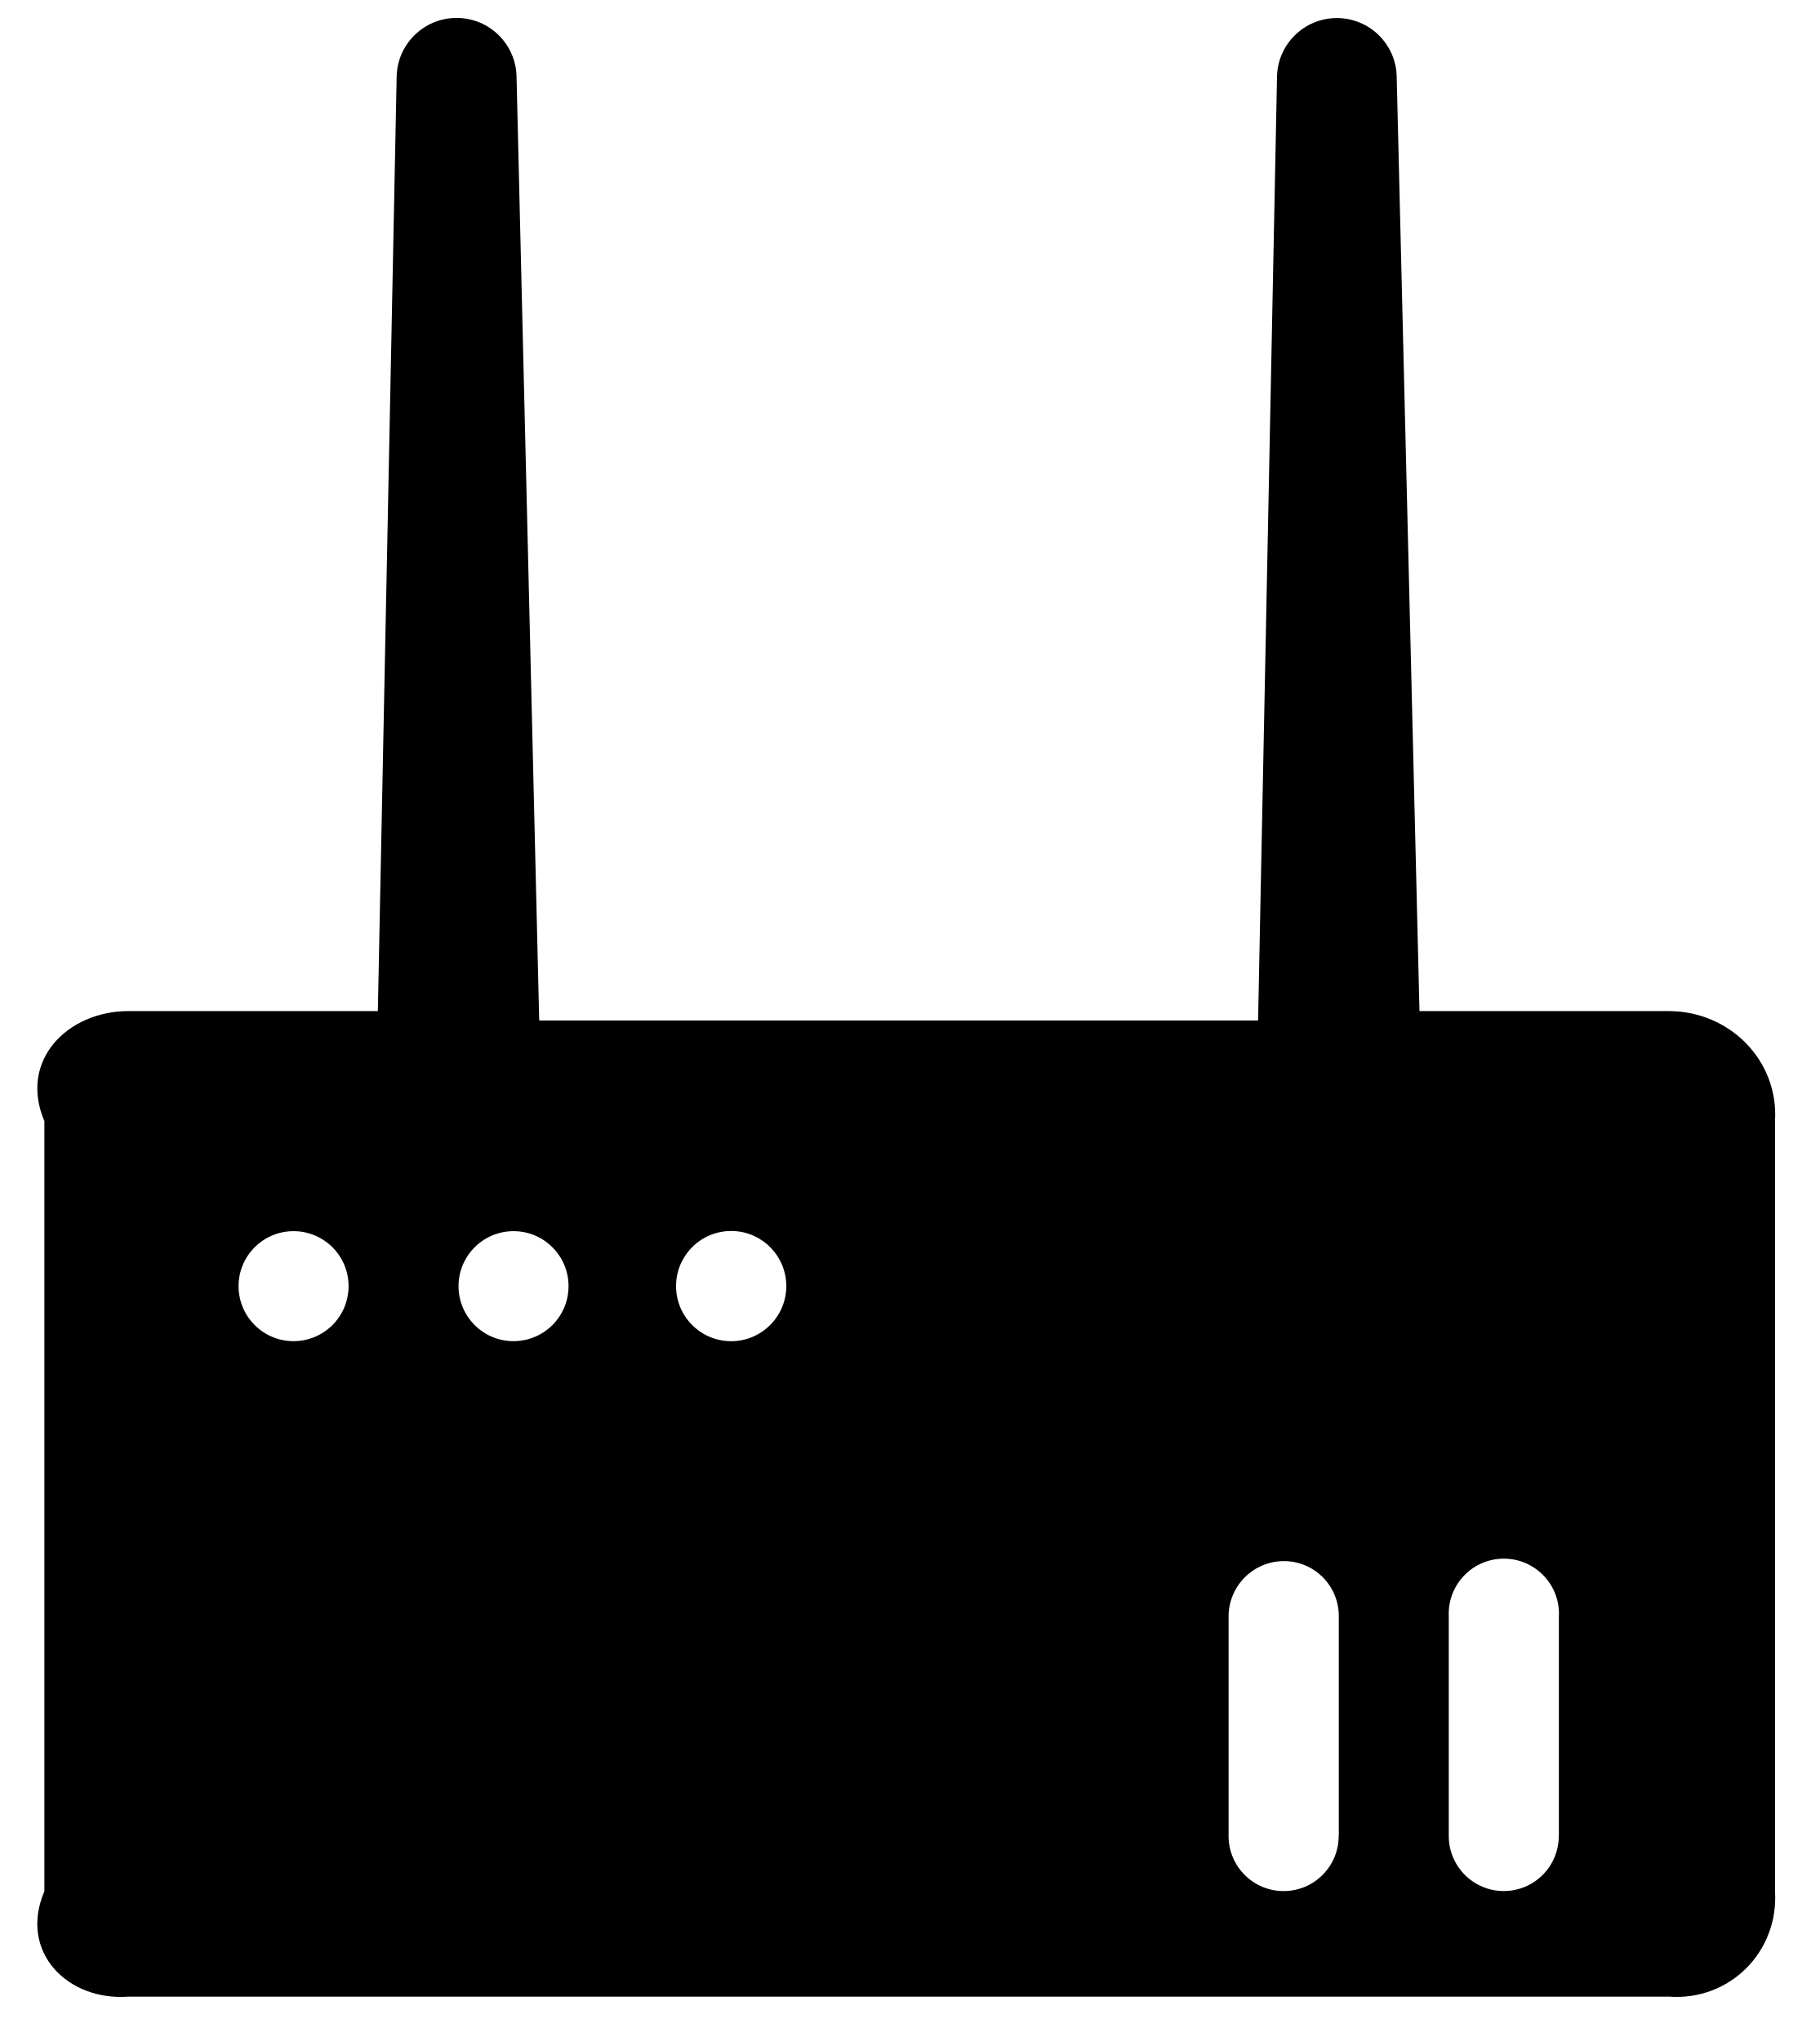
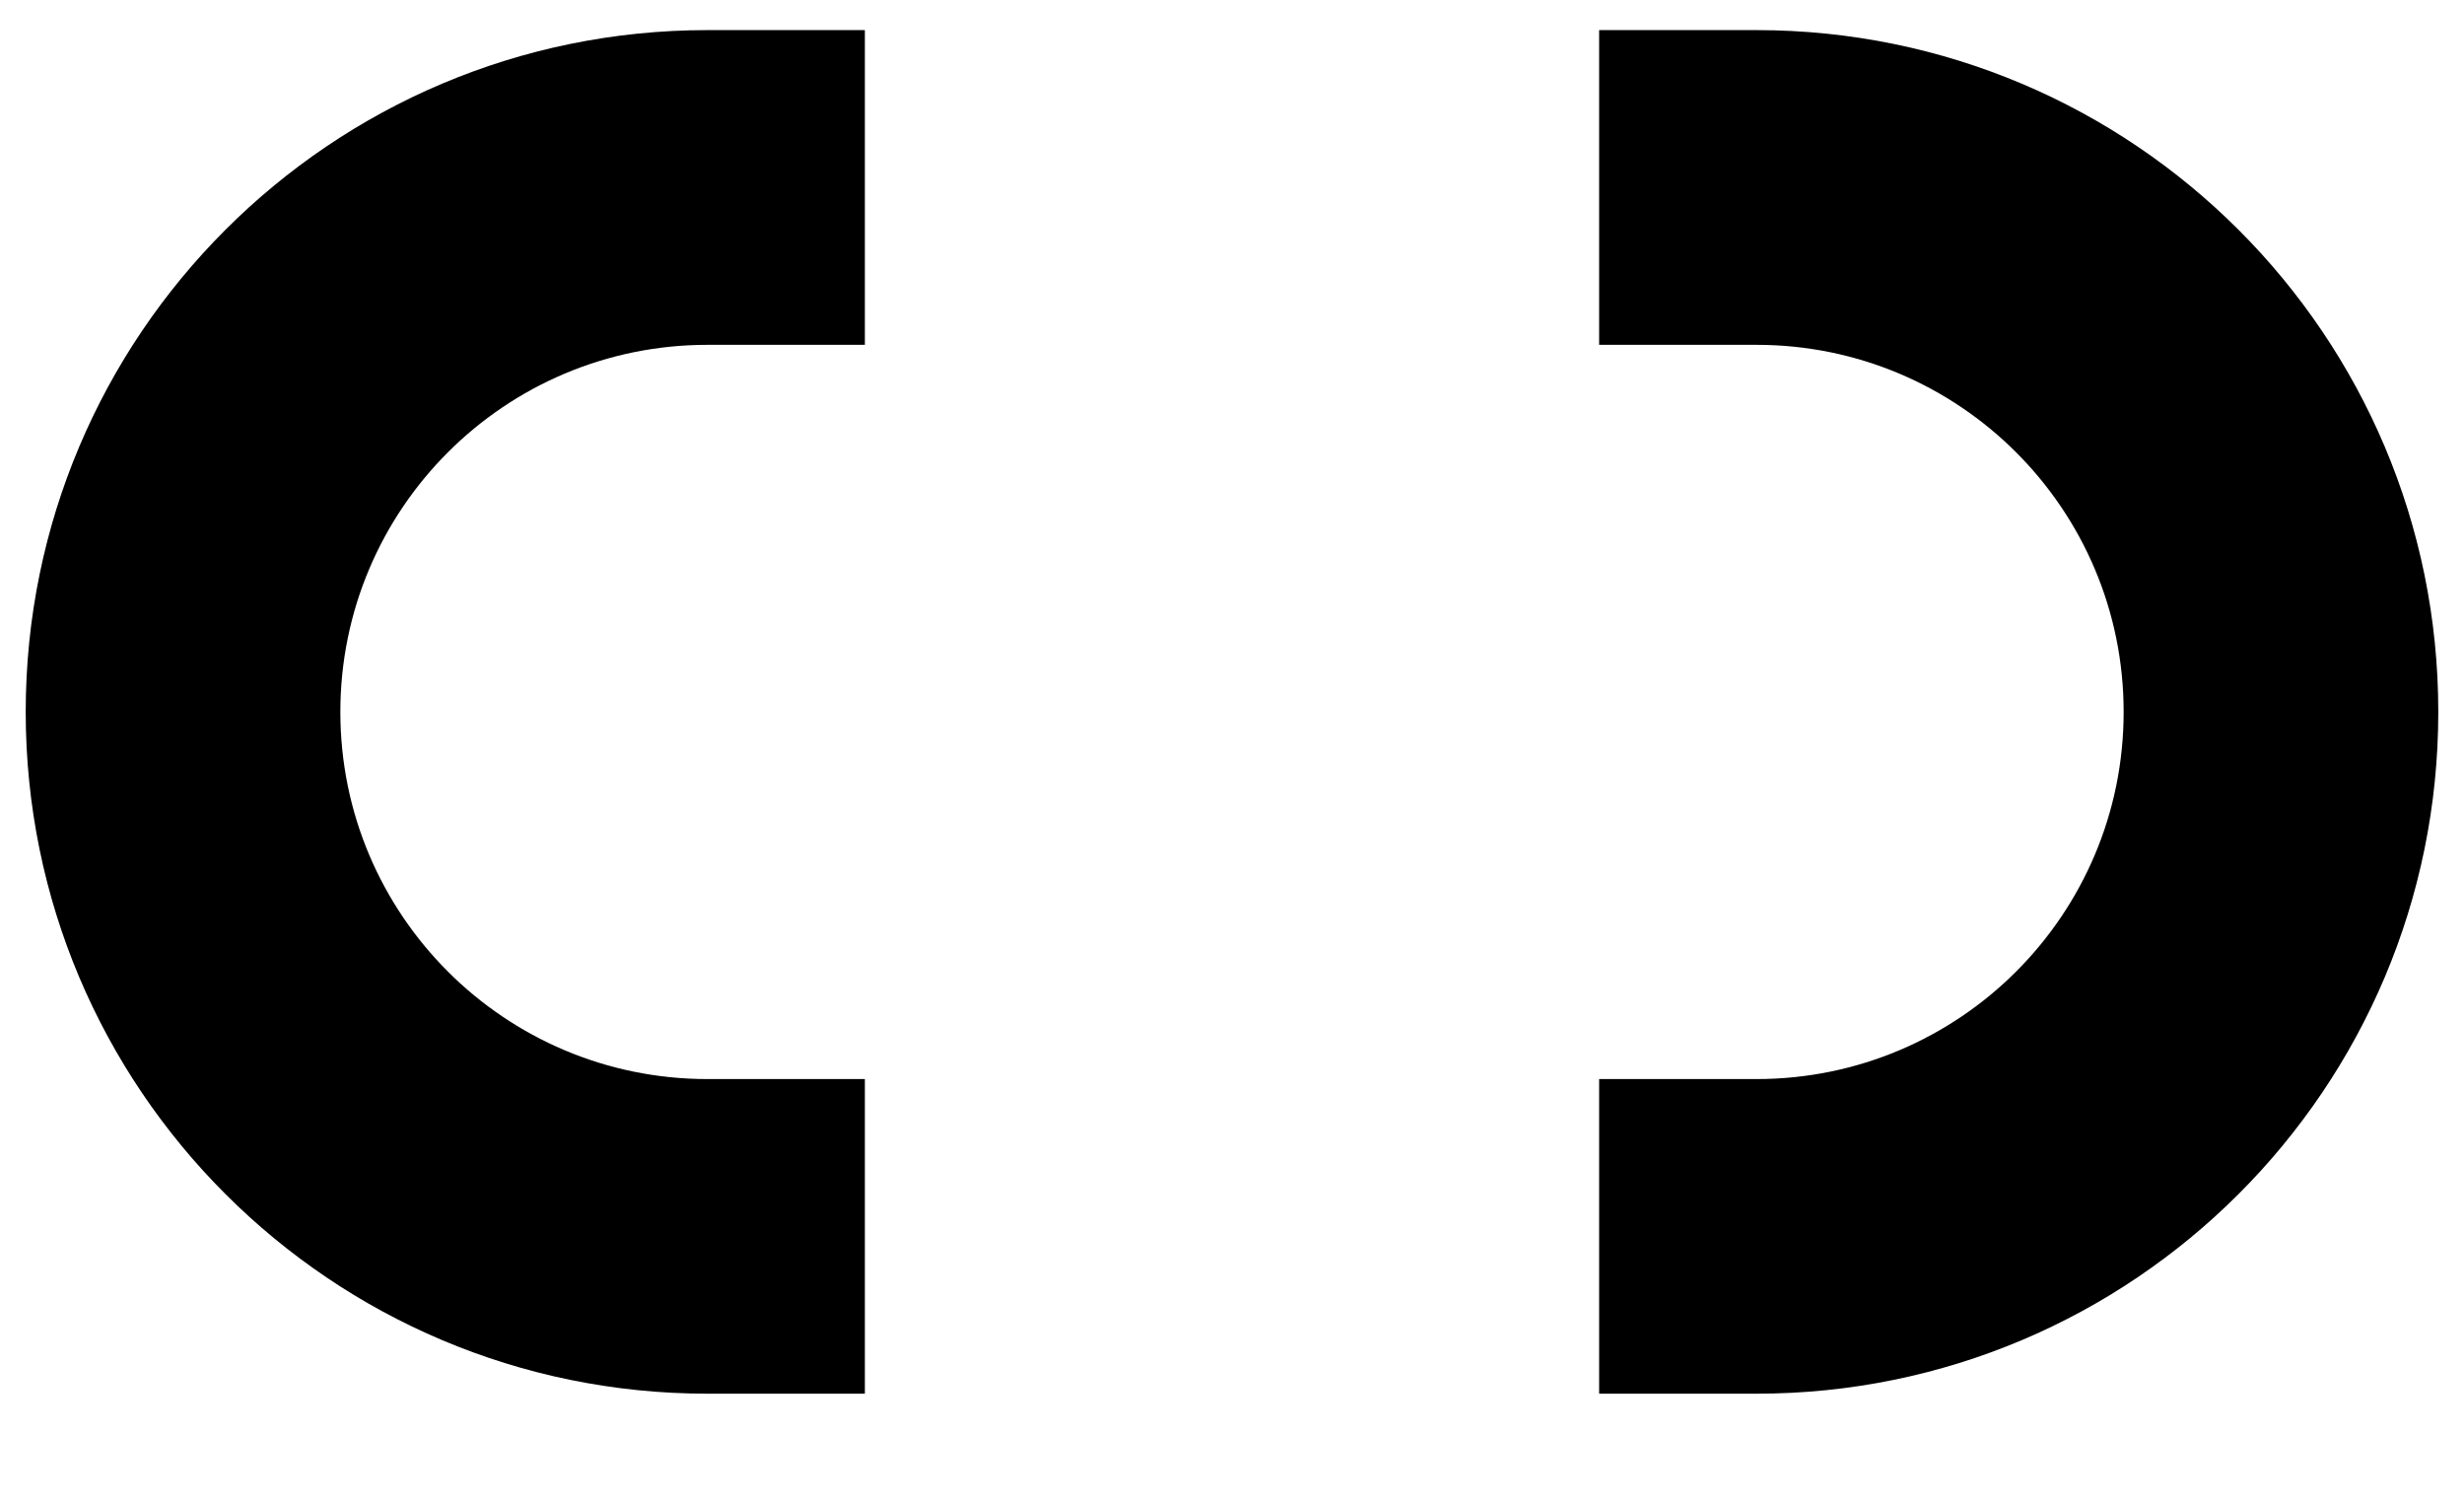
- <svg xmlns="http://www.w3.org/2000/svg" version="1.1" width="41px" height="46px">
-   <g transform="matrix(1 0 0 1 -427 -161 )">
-     <path d="M 40 25.267  C 40.084 23.899  38.976 22.79  37.608 22.788  L 31.988 22.788  L 31.475 1.756  C 31.475 1.011  30.871 0.407  30.126 0.407  C 29.381 0.407  28.777 1.011  28.777 1.756  L 28.351 23  L 12.151 23  L 11.641 1.756  C 11.641 1.009  11.036 0.404  10.29 0.404  C 9.543 0.404  8.938 1.009  8.938 1.756  L 8.515 22.788  L 2.895 22.788  C 1.526 22.788  0.416 23.898  1 25.267  L 1 42.625  C 0.416 43.994  1.525 45.103  2.895 45  L 37.608 45  C 38.976 45.102  40.084 43.992  40 42.625  L 40 25.267  Z M 6.615 30.227  C 5.931 30.227  5.376 29.672  5.376 28.987  C 5.376 28.303  5.931 27.748  6.615 27.748  C 7.3 27.748  7.855 28.303  7.855 28.987  C 7.855 29.672  7.3 30.227  6.615 30.227  Z M 11.572 30.227  C 10.888 30.227  10.333 29.672  10.333 28.987  C 10.333 28.303  10.888 27.748  11.572 27.748  C 12.257 27.748  12.812 28.303  12.812 28.987  C 12.812 29.672  12.257 30.227  11.572 30.227  Z M 17.719 28.986  C 17.719 29.65  17.196 30.197  16.532 30.227  C 16.514 30.227  16.496 30.228  16.477 30.228  C 15.791 30.228  15.235 29.672  15.235 28.986  C 15.235 28.3  15.791 27.744  16.477 27.744  C 16.496 27.744  16.516 27.744  16.535 27.745  C 17.198 27.776  17.719 28.322  17.719 28.986  Z M 30.17 41.38  L 30.167 41.38  C 30.167 42.065  29.612 42.621  28.926 42.621  C 28.241 42.621  27.686 42.065  27.686 41.38  L 27.686 36.428  C 27.689 35.741  28.246 35.185  28.933 35.184  C 29.616 35.184  30.17 35.737  30.17 36.426  L 30.17 41.38  Z M 35.129 41.38  L 35.127 41.38  C 35.127 42.065  34.572 42.62  33.888 42.62  C 33.203 42.62  32.648 42.065  32.648 41.38  L 32.648 36.428  C 32.647 36.409  32.647 36.39  32.647 36.371  C 32.647 35.685  33.203 35.129  33.889 35.129  C 34.575 35.129  35.131 35.685  35.131 36.371  C 35.131 36.389  35.13 36.407  35.129 36.426  L 35.129 41.38  Z " fill-rule="nonzero" fill="#000000" stroke="none" transform="matrix(1 0 0 1 427 161 )" />
+ <svg xmlns="http://www.w3.org/2000/svg" version="1.1" width="23px" height="14px">
+   <g transform="matrix(1 0 0 1 -339 -172 )">
+     <path d="M 6.604 13.01  C 3.089 13.01  0.24 10.161  0.24 6.646  C 0.24 3.131  3.089 0.281  6.604 0.281  L 8.073 0.281  L 8.073 3.219  L 6.604 3.219  C 4.711 3.219  3.177 4.753  3.177 6.646  C 3.177 8.539  4.711 10.073  6.604 10.073  L 8.073 10.073  L 8.073 13.01  L 6.604 13.01  Z M 14.927 3.219  L 14.927 0.281  L 16.396 0.281  C 19.911 0.282  22.76 3.131  22.76 6.646  C 22.76 10.161  19.911 13.01  16.396 13.01  L 14.927 13.01  L 14.927 10.073  L 16.396 10.073  C 18.289 10.073  19.823 8.539  19.823 6.646  C 19.823 4.753  18.289 3.219  16.396 3.219  L 14.927 3.219  Z " fill-rule="nonzero" fill="#000000" stroke="none" transform="matrix(1 0 0 1 339 172 )" />
  </g>
</svg>
